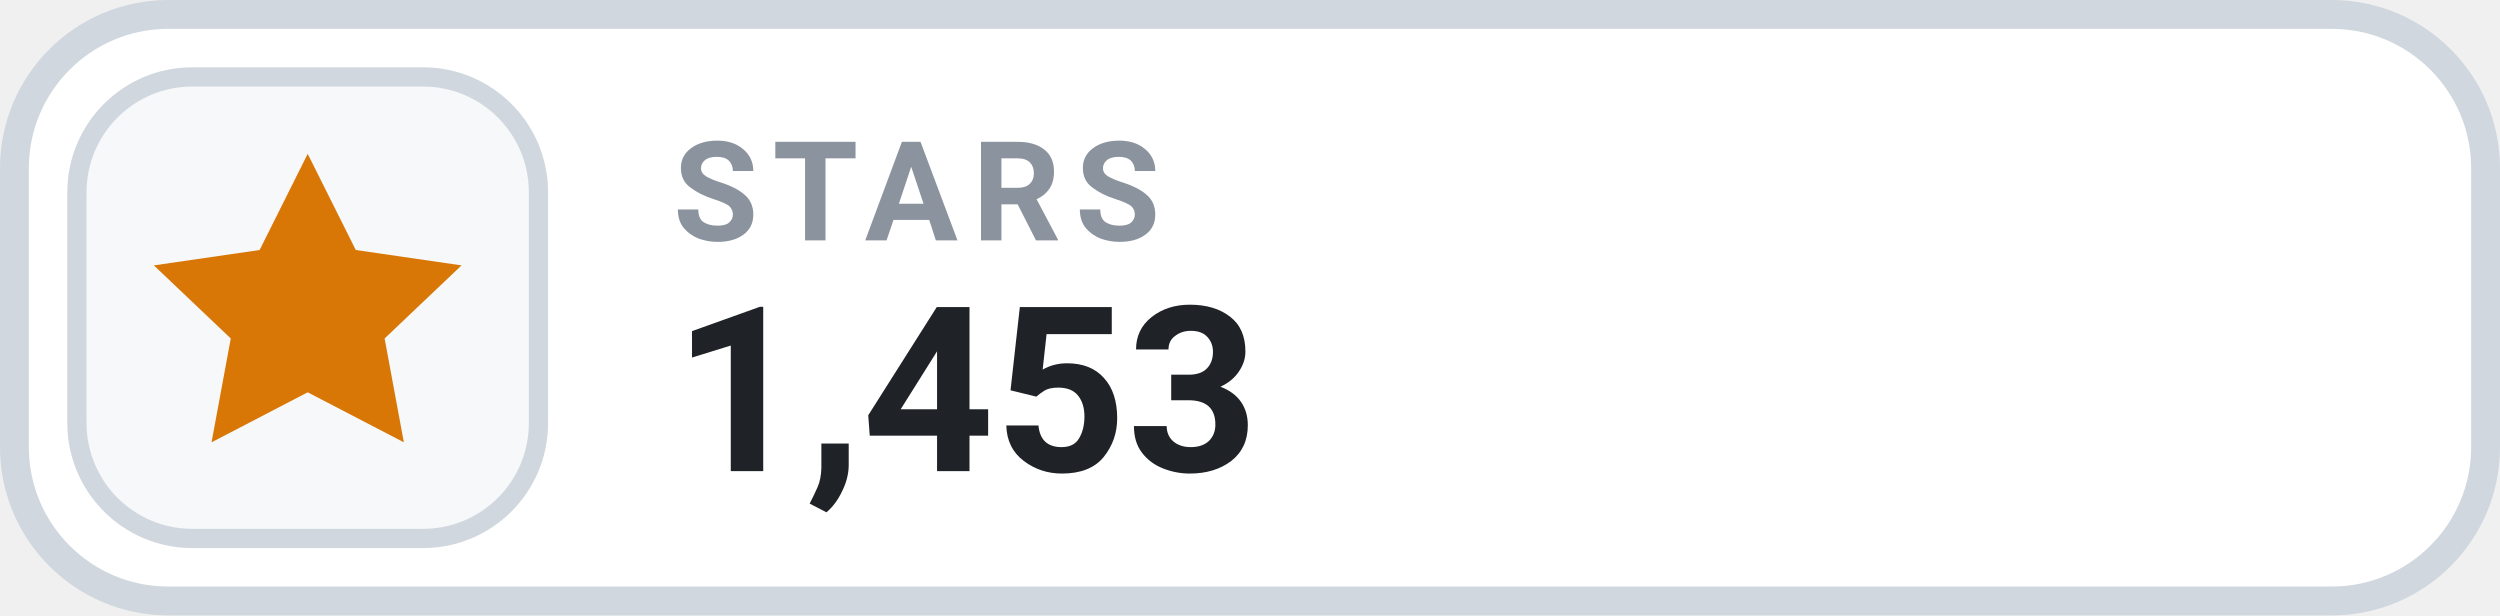
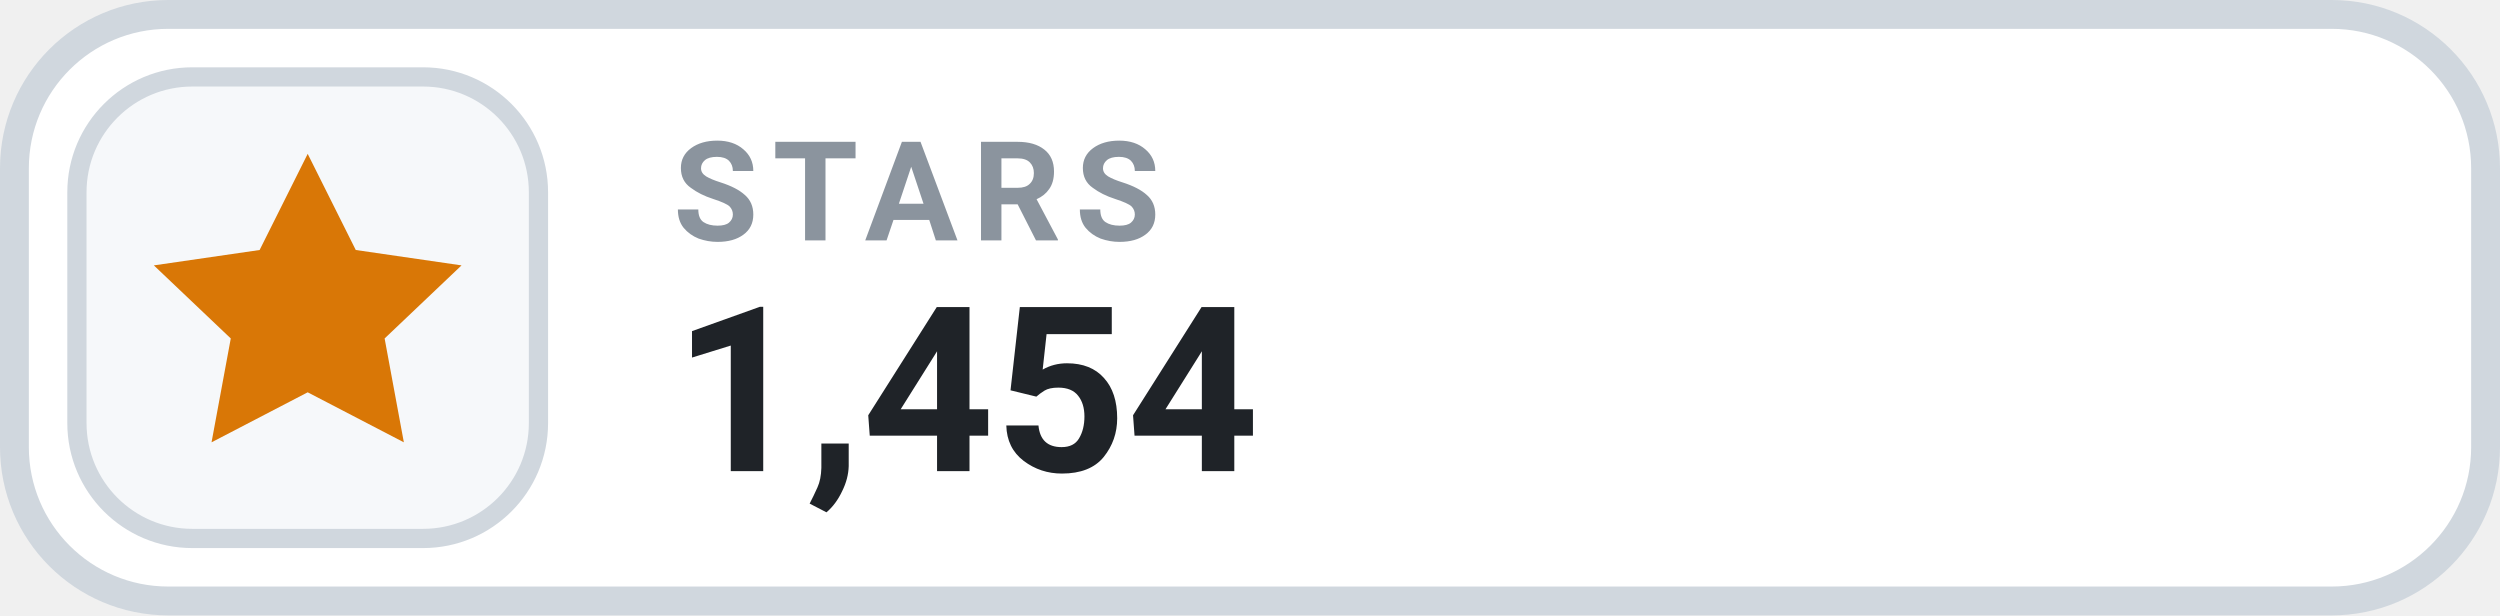
- <svg xmlns="http://www.w3.org/2000/svg" width="130" height="32" viewBox="0 0 130 32" role="img" aria-label="STARS 1,453">
+ <svg xmlns="http://www.w3.org/2000/svg" width="130" height="32" viewBox="0 0 130 32" role="img" aria-label="STARS 1,454">
  <rect x=".75" y=".75" width="128.5" height="30.5" rx="8" fill="#FFFFFF" stroke="#D0D7DE" stroke-width="1.5" />
  <rect x="4" y="4" width="24" height="24" rx="6" fill="#F6F8FA" stroke="#D0D7DE" stroke-width="1" />
  <g transform="translate(16 16)" style="color:#D97706;">
    <path d="M0 -8 l2.5 5 5.5 .8 -4 3.8 1 5.4 -5 -2.6 -5 2.6 1 -5.4 -4 -3.8 5.5 -.8 Z" fill="currentColor" />
  </g>
  <text x="35" y="12.5" fill="#8B949E" font-family="-apple-system,BlinkMacSystemFont,'Segoe UI',Roboto,Helvetica,Arial,sans-serif" font-size="7.2" font-weight="700" letter-spacing=".75">STARS</text>
-   <text x="35" y="24.5" fill="#1F2328" font-family="-apple-system,BlinkMacSystemFont,'Segoe UI',Roboto,Helvetica,Arial,sans-serif" font-size="12" font-weight="700">1,453</text>
+   <text x="35" y="24.5" fill="#1F2328" font-family="-apple-system,BlinkMacSystemFont,'Segoe UI',Roboto,Helvetica,Arial,sans-serif" font-size="12" font-weight="700">1,454</text>
</svg>
